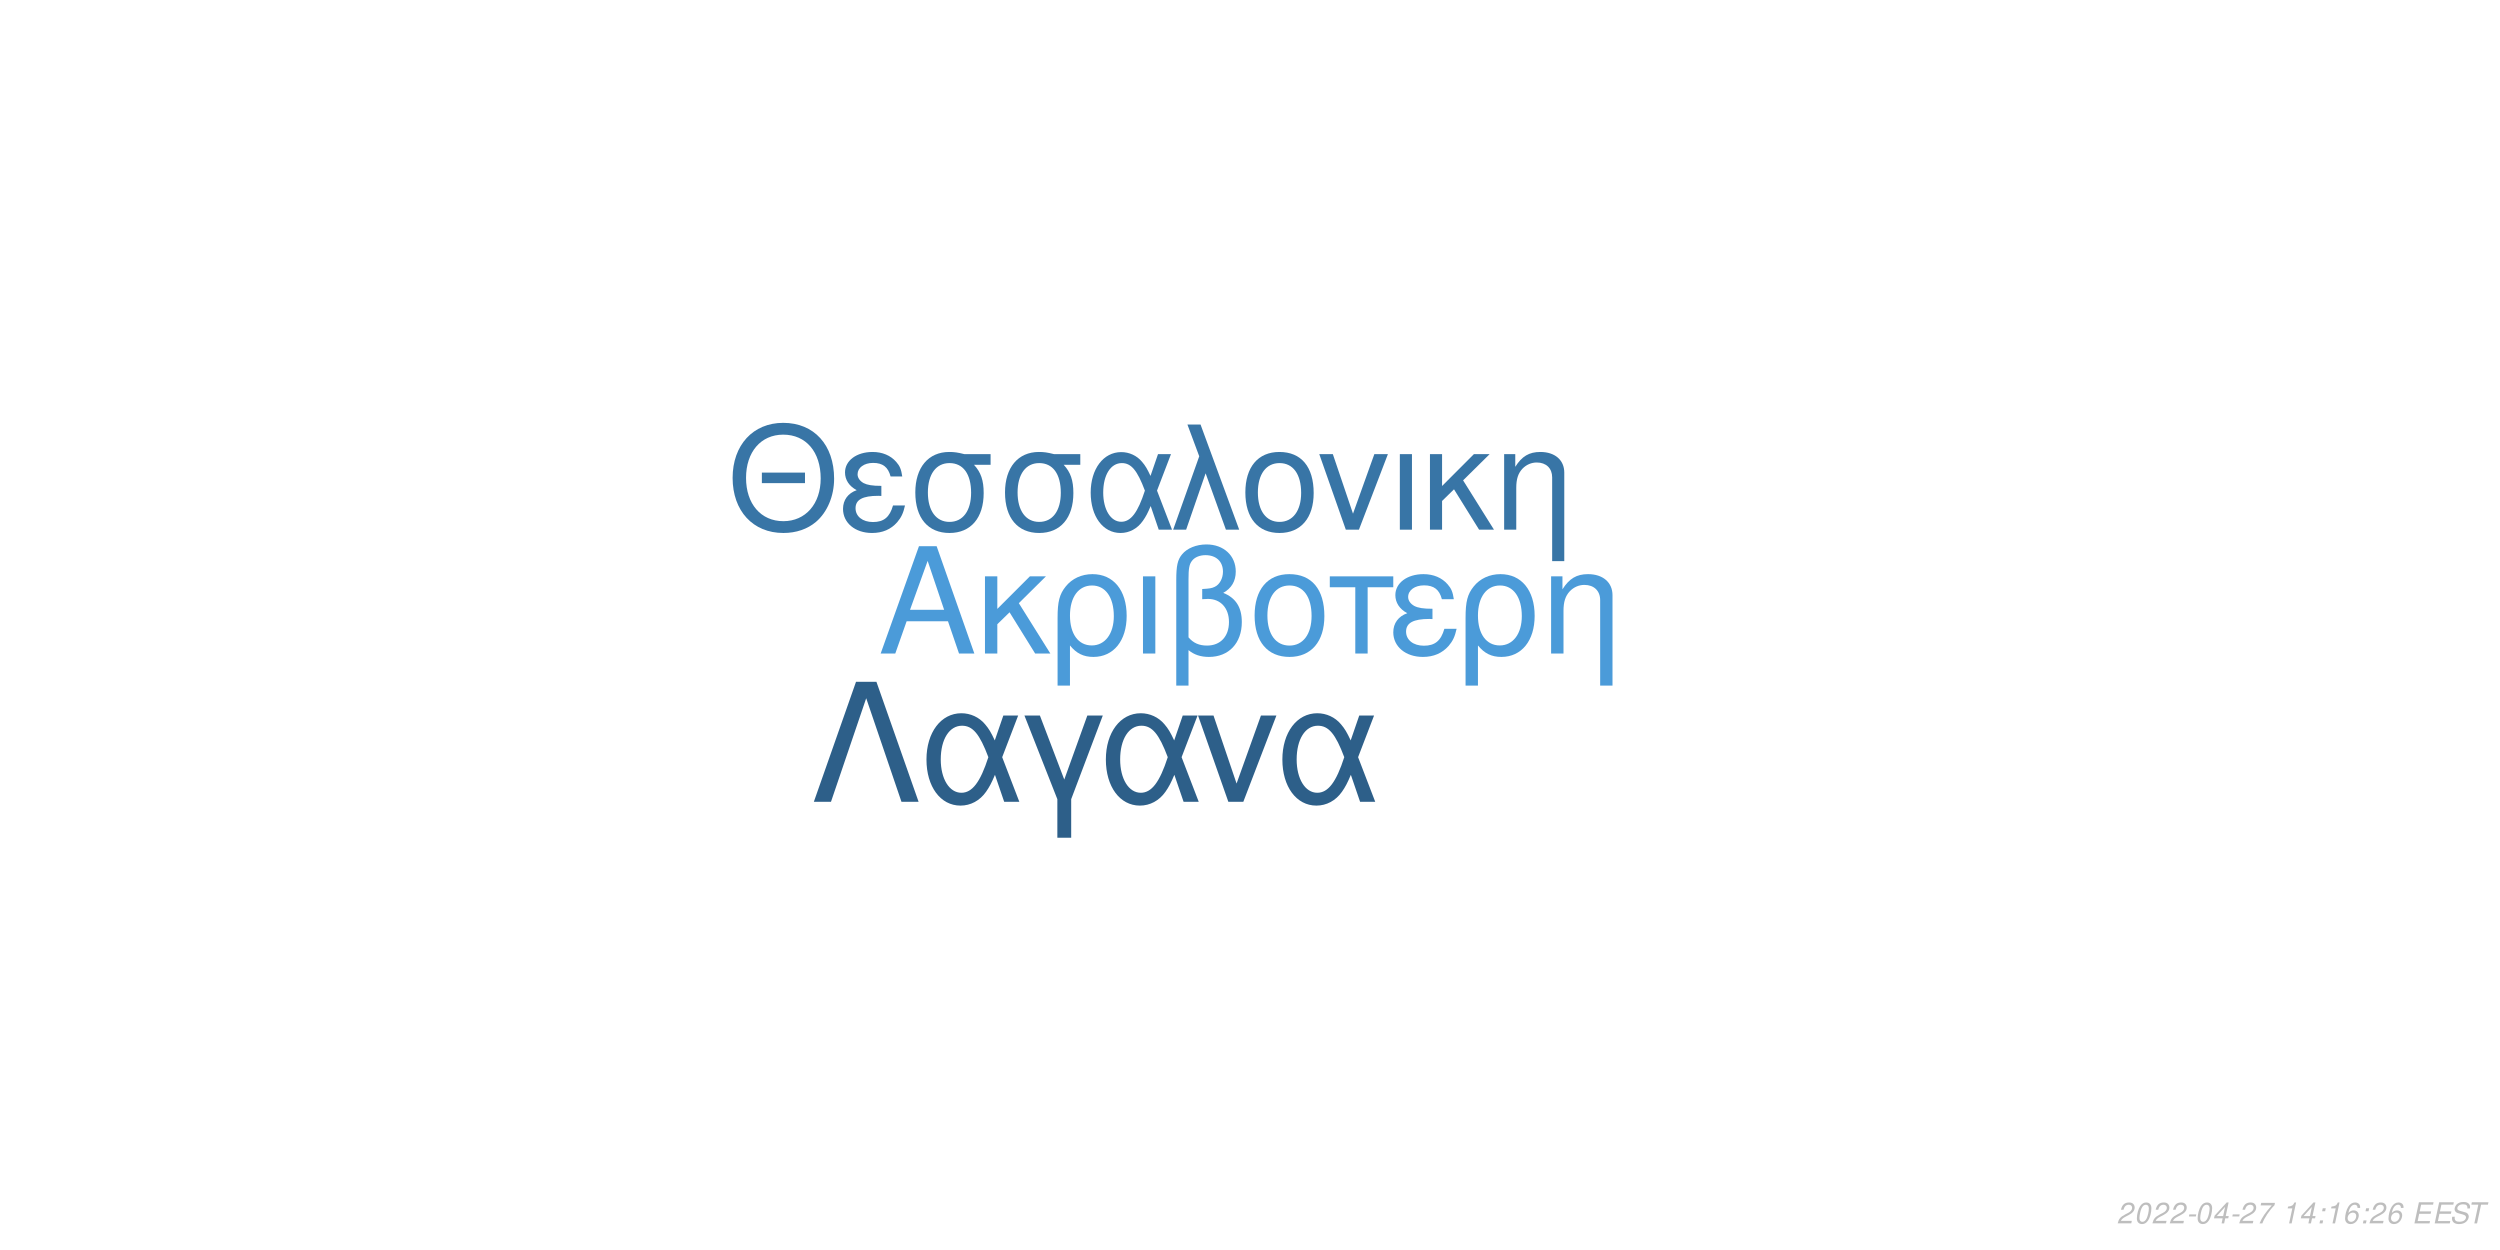
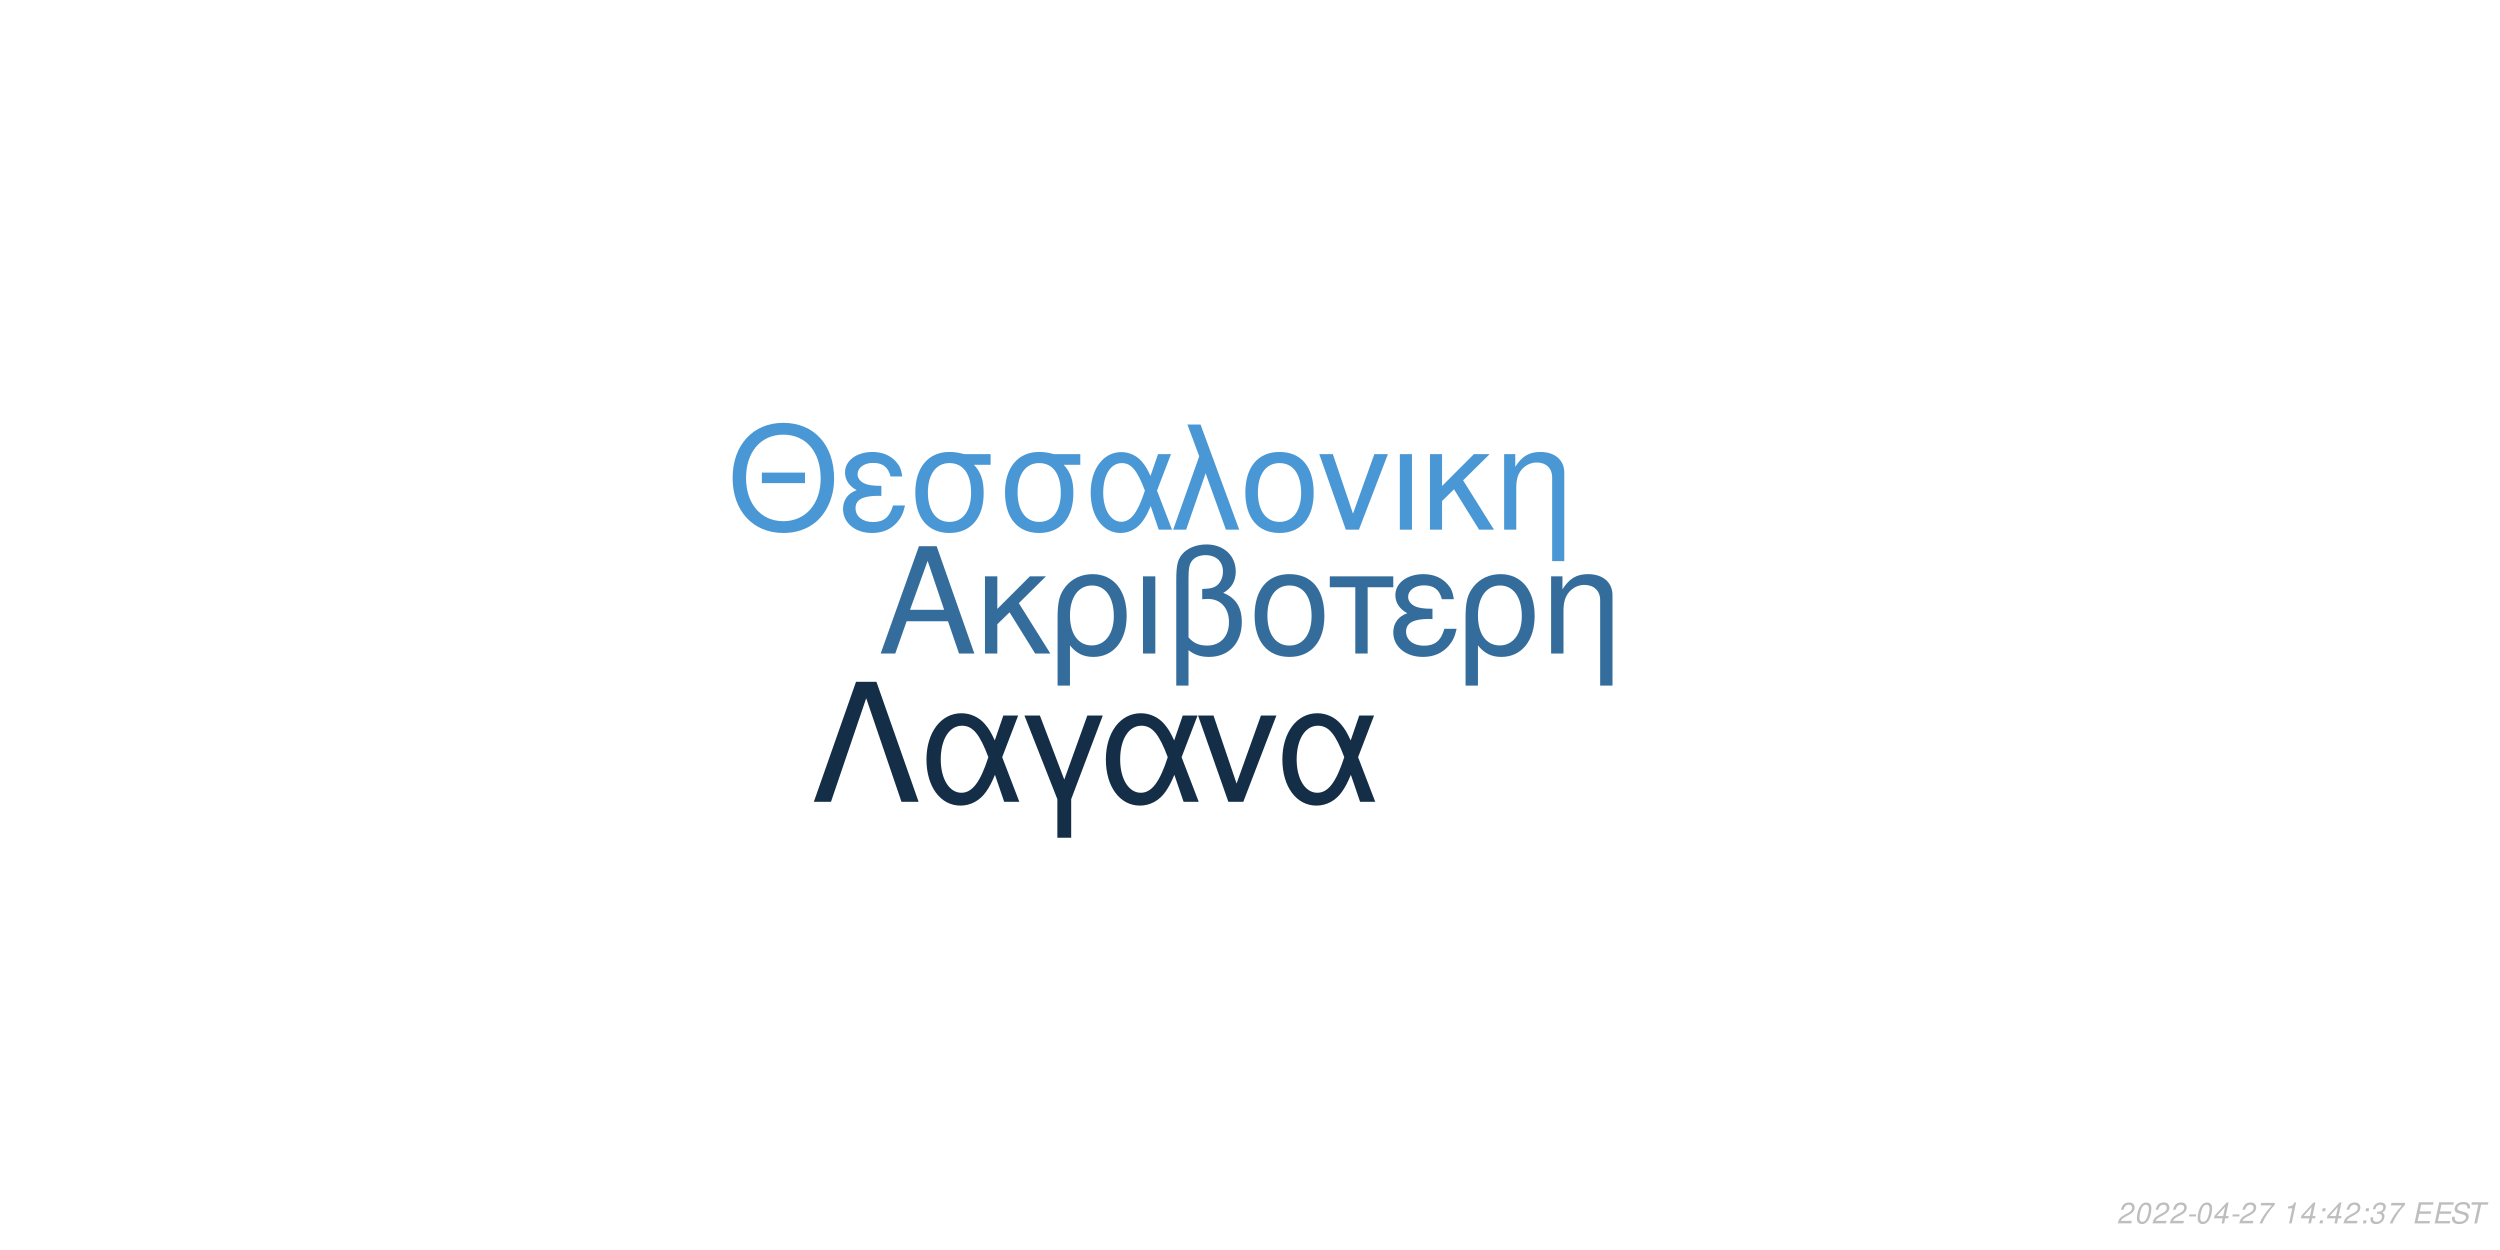
<svg xmlns="http://www.w3.org/2000/svg" xmlns:xlink="http://www.w3.org/1999/xlink" width="864pt" height="432pt" viewBox="0 0 864 432" version="1.1">
  <defs>
    <g>
      <symbol overflow="visible" id="glyph0-0">
        <path style="stroke:none;" d="" />
      </symbol>
      <symbol overflow="visible" id="glyph0-1">
        <path style="stroke:none;" d="M 24.125 -11.141 L 27.938 0 L 33.234 0 L 20.203 -37.094 L 14.094 -37.094 L 0.859 0 L 5.906 0 L 9.828 -11.141 Z M 22.797 -15.109 L 11 -15.109 L 17.094 -32.016 Z M 22.797 -15.109 " />
      </symbol>
      <symbol overflow="visible" id="glyph0-2">
        <path style="stroke:none;" d="M 7.172 -15.422 L 7.172 -26.672 L 2.906 -26.672 L 2.906 0 L 7.172 0 L 7.172 -10.125 L 11.406 -14.25 L 20.25 0 L 25.5 0 L 14.609 -17.406 L 23.969 -26.672 L 18.422 -26.672 Z M 7.172 -15.422 " />
      </symbol>
      <symbol overflow="visible" id="glyph0-3">
        <path style="stroke:none;" d="M 3 11.094 L 7.281 11.094 L 7.281 -2.797 C 9.516 -0.047 11.953 1.172 15.375 1.172 C 22.344 1.172 26.875 -4.422 26.875 -13.031 C 26.875 -21.891 22.297 -27.438 15.062 -27.438 C 11.297 -27.438 7.984 -25.906 5.797 -23.156 C 3.672 -20.516 3 -17.969 3 -12.359 Z M 14.906 -23.516 C 19.547 -23.516 22.438 -19.438 22.438 -12.922 C 22.438 -6.812 19.391 -2.797 14.812 -2.797 C 10.172 -2.797 7.281 -6.766 7.281 -13.125 C 7.281 -19.484 10.234 -23.516 14.906 -23.516 Z M 14.906 -23.516 " />
      </symbol>
      <symbol overflow="visible" id="glyph0-4">
        <path style="stroke:none;" d="M 3.516 0 L 7.781 0 L 7.781 -26.672 L 3.516 -26.672 Z M 3.516 0 " />
      </symbol>
      <symbol overflow="visible" id="glyph0-5">
        <path style="stroke:none;" d="M 4.016 11.094 L 8.25 11.094 L 8.25 -1.172 C 10.172 0.406 12.422 1.172 15.312 1.172 C 22.188 1.172 26.672 -3.609 26.672 -10.891 C 26.672 -15.984 24.578 -19.234 20.25 -20.969 C 23.109 -22.547 24.578 -25.031 24.578 -28.344 C 24.578 -33.844 20.406 -37.703 14.453 -37.703 C 10.938 -37.703 7.734 -36.391 6 -34.25 C 4.484 -32.422 4.016 -30.328 4.016 -25.391 Z M 8.25 -25.656 C 8.25 -29.359 8.5 -30.844 9.469 -32.062 C 10.375 -33.281 12.156 -34 14.094 -34 C 17.812 -34 20.156 -31.812 20.156 -28.297 C 20.156 -25.953 18.984 -23.812 17.297 -23.047 C 16.281 -22.547 15.469 -22.438 12.984 -22.297 L 12.984 -18.781 C 13.734 -18.828 14.344 -18.875 14.969 -18.875 C 19.344 -18.875 22.234 -15.719 22.234 -10.891 C 22.234 -5.906 19.281 -2.75 14.656 -2.75 C 11.953 -2.75 9.922 -3.609 8.25 -5.594 Z M 8.25 -25.656 " />
      </symbol>
      <symbol overflow="visible" id="glyph0-6">
        <path style="stroke:none;" d="M 14.094 -27.438 C 6.562 -27.438 2.094 -22.094 2.094 -13.125 C 2.094 -4.125 6.562 1.172 14.141 1.172 C 21.672 1.172 26.203 -4.172 26.203 -12.922 C 26.203 -22.188 21.828 -27.438 14.094 -27.438 Z M 14.141 -23.516 C 18.938 -23.516 21.781 -19.594 21.781 -12.984 C 21.781 -6.672 18.828 -2.75 14.141 -2.75 C 9.422 -2.75 6.516 -6.672 6.516 -13.125 C 6.516 -19.594 9.422 -23.516 14.141 -23.516 Z M 14.141 -23.516 " />
      </symbol>
      <symbol overflow="visible" id="glyph0-7">
        <path style="stroke:none;" d="M 7.891 0 L 12.156 0 L 12.156 -22.906 L 21.016 -22.906 L 21.016 -26.672 L -0.922 -26.672 L -0.922 -22.906 L 7.891 -22.906 Z M 7.891 0 " />
      </symbol>
      <symbol overflow="visible" id="glyph0-8">
        <path style="stroke:none;" d="M 14.562 -15.469 C 11.344 -15.469 9.562 -15.781 8.297 -16.438 C 6.922 -17.203 6.156 -18.328 6.156 -19.547 C 6.156 -21.891 8.453 -23.562 11.656 -23.562 C 15.062 -23.562 16.953 -22.094 17.812 -18.781 L 21.938 -18.781 C 21.578 -21.266 21.062 -22.5 19.797 -23.922 C 17.812 -26.203 14.906 -27.438 11.453 -27.438 C 5.797 -27.438 1.734 -24.375 1.734 -20.203 C 1.734 -17.609 3.156 -15.375 5.859 -13.938 C 2.797 -12.875 1.016 -10.484 1.016 -7.328 C 1.016 -2.391 5.297 1.172 11.25 1.172 C 14.969 1.172 17.906 -0.109 20.156 -2.641 C 21.578 -4.328 22.297 -5.797 22.906 -8.547 L 18.672 -8.547 C 17.5 -4.422 15.422 -2.703 11.609 -2.703 C 7.938 -2.703 5.438 -4.688 5.438 -7.578 C 5.438 -10.578 7.938 -11.953 13.484 -11.953 C 13.641 -11.953 14.094 -11.953 14.562 -11.906 Z M 14.562 -15.469 " />
      </symbol>
      <symbol overflow="visible" id="glyph0-9">
        <path style="stroke:none;" d="M 3.562 -26.672 L 3.562 0 L 7.844 0 L 7.844 -14.703 C 7.844 -17.906 8.5 -19.891 10.031 -21.531 C 11.406 -22.953 13.188 -23.719 15.062 -23.719 C 18.375 -23.719 20.516 -21.672 20.516 -18.469 L 20.516 11.094 L 24.781 11.094 L 24.781 -20.156 C 24.781 -24.578 21.469 -27.438 16.328 -27.438 C 12.359 -27.438 9.828 -25.906 7.484 -22.188 L 7.484 -26.672 Z M 3.562 -26.672 " />
      </symbol>
      <symbol overflow="visible" id="glyph1-0">
        <path style="stroke:none;" d="" />
      </symbol>
      <symbol overflow="visible" id="glyph1-1">
        <path style="stroke:none;" d="M 26.859 -19.734 L 11.953 -19.734 L 11.953 -16.094 L 26.859 -16.094 Z M 19.328 -36.922 C 8.922 -36.922 1.844 -29.25 1.844 -17.891 C 1.844 -6.484 8.875 1.141 19.391 1.141 C 23.812 1.141 27.703 -0.203 30.641 -2.688 C 34.578 -6.031 36.922 -11.656 36.922 -17.594 C 36.922 -29.297 30 -36.922 19.328 -36.922 Z M 19.328 -32.844 C 27.203 -32.844 32.281 -26.906 32.281 -17.688 C 32.281 -8.922 27.062 -2.938 19.391 -2.938 C 11.609 -2.938 6.484 -8.922 6.484 -17.891 C 6.484 -26.859 11.609 -32.844 19.328 -32.844 Z M 19.328 -32.844 " />
      </symbol>
      <symbol overflow="visible" id="glyph1-2">
        <path style="stroke:none;" d="M 14.25 -15.141 C 11.109 -15.141 9.375 -15.453 8.125 -16.094 C 6.781 -16.844 6.031 -17.938 6.031 -19.141 C 6.031 -21.422 8.266 -23.078 11.406 -23.078 C 14.75 -23.078 16.594 -21.625 17.438 -18.391 L 21.469 -18.391 C 21.125 -20.828 20.625 -22.031 19.391 -23.422 C 17.438 -25.656 14.594 -26.859 11.219 -26.859 C 5.688 -26.859 1.688 -23.875 1.688 -19.781 C 1.688 -17.234 3.094 -15.047 5.734 -13.656 C 2.734 -12.609 1 -10.266 1 -7.172 C 1 -2.344 5.188 1.141 11.016 1.141 C 14.656 1.141 17.547 -0.094 19.734 -2.594 C 21.125 -4.234 21.828 -5.688 22.422 -8.375 L 18.281 -8.375 C 17.141 -4.328 15.094 -2.641 11.359 -2.641 C 7.766 -2.641 5.328 -4.578 5.328 -7.422 C 5.328 -10.359 7.766 -11.703 13.203 -11.703 C 13.359 -11.703 13.797 -11.703 14.25 -11.656 Z M 14.25 -15.141 " />
      </symbol>
      <symbol overflow="visible" id="glyph1-3">
        <path style="stroke:none;" d="M 29 -26.109 L 19.938 -26.109 C 17.594 -26.703 16.438 -26.859 14.703 -26.859 C 7.469 -26.859 2.984 -21.469 2.984 -12.859 C 2.984 -4.031 7.375 1.141 14.797 1.141 C 22.172 1.141 26.609 -4.078 26.609 -12.656 C 26.609 -17.047 25.656 -19.828 23.266 -22.422 L 29 -22.422 Z M 14.797 -23.016 C 19.531 -23.016 22.266 -19.234 22.266 -12.75 C 22.266 -6.531 19.438 -2.688 14.797 -2.688 C 10.172 -2.688 7.328 -6.531 7.328 -12.859 C 7.328 -19.188 10.172 -23.016 14.797 -23.016 Z M 14.797 -23.016 " />
      </symbol>
      <symbol overflow="visible" id="glyph1-4">
        <path style="stroke:none;" d="M 29.344 -26.109 L 24.859 -26.109 L 22.266 -18.578 C 21.125 -21.031 20.484 -22.125 19.328 -23.469 C 17.547 -25.609 14.906 -26.812 12.156 -26.812 C 5.984 -26.812 1.594 -20.984 1.594 -12.812 C 1.594 -4.578 5.828 1.141 11.906 1.141 C 14.953 1.141 17.734 -0.344 19.625 -3.047 C 20.672 -4.531 21.281 -5.688 22.328 -8.172 L 25.109 0 L 29.703 0 L 24.516 -13.5 Z M 20.328 -13.5 C 17.891 -5.922 15.453 -2.734 12.156 -2.734 C 8.516 -2.734 5.922 -6.922 5.922 -12.812 C 5.922 -18.938 8.516 -23.016 12.359 -23.016 C 15.594 -23.016 17.688 -20.531 20.328 -13.5 Z M 20.328 -13.5 " />
      </symbol>
      <symbol overflow="visible" id="glyph1-5">
        <path style="stroke:none;" d="M 1.094 0 L 5.578 0 L 12.312 -19.484 L 19.328 0 L 23.922 0 L 10.562 -36.328 L 6.031 -36.328 L 10.109 -25.359 Z M 1.094 0 " />
      </symbol>
      <symbol overflow="visible" id="glyph1-6">
        <path style="stroke:none;" d="M 13.797 -26.859 C 6.422 -26.859 2.047 -21.625 2.047 -12.859 C 2.047 -4.031 6.422 1.141 13.859 1.141 C 21.234 1.141 25.656 -4.078 25.656 -12.656 C 25.656 -21.719 21.375 -26.859 13.797 -26.859 Z M 13.859 -23.016 C 18.531 -23.016 21.328 -19.188 21.328 -12.703 C 21.328 -6.531 18.438 -2.688 13.859 -2.688 C 9.219 -2.688 6.375 -6.531 6.375 -12.859 C 6.375 -19.188 9.219 -23.016 13.859 -23.016 Z M 13.859 -23.016 " />
      </symbol>
      <symbol overflow="visible" id="glyph1-7">
        <path style="stroke:none;" d="M 14.297 0 L 24.312 -26.109 L 19.625 -26.109 L 12.25 -5.531 L 5.281 -26.109 L 0.594 -26.109 L 9.766 0 Z M 14.297 0 " />
      </symbol>
      <symbol overflow="visible" id="glyph1-8">
        <path style="stroke:none;" d="M 3.438 0 L 7.625 0 L 7.625 -26.109 L 3.438 -26.109 Z M 3.438 0 " />
      </symbol>
      <symbol overflow="visible" id="glyph1-9">
        <path style="stroke:none;" d="M 7.031 -15.094 L 7.031 -26.109 L 2.844 -26.109 L 2.844 0 L 7.031 0 L 7.031 -9.922 L 11.156 -13.953 L 19.828 0 L 24.969 0 L 14.297 -17.047 L 23.469 -26.109 L 18.031 -26.109 Z M 7.031 -15.094 " />
      </symbol>
      <symbol overflow="visible" id="glyph1-10">
        <path style="stroke:none;" d="M 3.484 -26.109 L 3.484 0 L 7.672 0 L 7.672 -14.406 C 7.672 -17.547 8.328 -19.484 9.812 -21.078 C 11.156 -22.469 12.906 -23.219 14.75 -23.219 C 17.984 -23.219 20.078 -21.234 20.078 -18.094 L 20.078 10.859 L 24.266 10.859 L 24.266 -19.734 C 24.266 -24.062 21.031 -26.859 16 -26.859 C 12.109 -26.859 9.609 -25.359 7.328 -21.719 L 7.328 -26.109 Z M 3.484 -26.109 " />
      </symbol>
      <symbol overflow="visible" id="glyph2-0">
        <path style="stroke:none;" d="" />
      </symbol>
      <symbol overflow="visible" id="glyph2-1">
        <path style="stroke:none;" d="M 22.531 -41.484 L 15.484 -41.484 L 0.906 0 L 6.828 0 L 19 -35.797 L 31.188 0 L 37.109 0 Z M 22.531 -41.484 " />
      </symbol>
      <symbol overflow="visible" id="glyph2-2">
        <path style="stroke:none;" d="M 33.516 -29.812 L 28.391 -29.812 L 25.438 -21.219 C 24.125 -24.016 23.391 -25.266 22.078 -26.797 C 20.031 -29.25 17.016 -30.609 13.891 -30.609 C 6.828 -30.609 1.828 -23.953 1.828 -14.625 C 1.828 -5.234 6.656 1.312 13.594 1.312 C 17.078 1.312 20.266 -0.391 22.422 -3.469 C 23.609 -5.172 24.297 -6.484 25.5 -9.328 L 28.688 0 L 33.922 0 L 28 -15.422 Z M 23.219 -15.422 C 20.422 -6.766 17.641 -3.125 13.891 -3.125 C 9.734 -3.125 6.766 -7.906 6.766 -14.625 C 6.766 -21.625 9.734 -26.297 14.109 -26.297 C 17.812 -26.297 20.203 -23.453 23.219 -15.422 Z M 23.219 -15.422 " />
      </symbol>
      <symbol overflow="visible" id="glyph2-3">
        <path style="stroke:none;" d="M 12.062 12.406 L 16.844 12.406 L 16.844 -0.906 L 27.766 -29.812 L 22.422 -29.812 L 14.453 -7.688 L 6.031 -29.812 L 0.688 -29.812 L 12.062 -0.906 Z M 12.062 12.406 " />
      </symbol>
      <symbol overflow="visible" id="glyph2-4">
        <path style="stroke:none;" d="M 16.328 0 L 27.766 -29.812 L 22.422 -29.812 L 14 -6.312 L 6.031 -29.812 L 0.688 -29.812 L 11.156 0 Z M 16.328 0 " />
      </symbol>
      <symbol overflow="visible" id="glyph3-0">
        <path style="stroke:none;" d="" />
      </symbol>
      <symbol overflow="visible" id="glyph3-1">
        <path style="stroke:none;" d="M 5.234 -0.875 L 1.469 -0.875 C 1.641 -1.375 2.203 -1.891 3.109 -2.344 L 4.234 -2.938 C 5.562 -3.625 6.219 -4.469 6.219 -5.484 C 6.219 -5.938 6.062 -6.359 5.797 -6.656 C 5.469 -7.047 4.984 -7.234 4.312 -7.234 C 2.766 -7.234 1.891 -6.453 1.484 -4.734 L 2.375 -4.734 C 2.484 -5.188 2.609 -5.484 2.797 -5.75 C 3.094 -6.203 3.609 -6.453 4.188 -6.453 C 4.891 -6.453 5.344 -6.031 5.344 -5.375 C 5.344 -4.703 4.859 -4.094 4.016 -3.656 L 2.984 -3.125 C 1.234 -2.188 0.797 -1.656 0.344 -0.016 L 5.047 -0.016 Z M 5.234 -0.875 " />
      </symbol>
      <symbol overflow="visible" id="glyph3-2">
        <path style="stroke:none;" d="M 4.203 -7.234 C 3.375 -7.234 2.688 -6.812 2.125 -5.984 C 1.484 -5.047 0.984 -3.188 0.984 -1.734 C 0.984 -1.109 1.172 -0.562 1.484 -0.266 C 1.797 0.047 2.281 0.234 2.766 0.234 C 3.625 0.234 4.281 -0.156 4.859 -1.016 C 5.516 -1.953 6 -3.797 6 -5.266 C 6 -6.5 5.328 -7.234 4.203 -7.234 Z M 4.094 -6.453 C 4.734 -6.453 5.125 -5.984 5.125 -5.156 C 5.125 -4.203 4.781 -2.625 4.406 -1.812 C 3.984 -0.938 3.516 -0.547 2.875 -0.547 C 2.25 -0.547 1.875 -1.031 1.875 -1.828 C 1.875 -2.797 2.203 -4.344 2.594 -5.203 C 2.984 -6.047 3.453 -6.453 4.094 -6.453 Z M 4.094 -6.453 " />
      </symbol>
      <symbol overflow="visible" id="glyph3-3">
        <path style="stroke:none;" d="M 3.516 -3.125 L 1.125 -3.125 L 0.969 -2.406 L 3.359 -2.406 Z M 3.516 -3.125 " />
      </symbol>
      <symbol overflow="visible" id="glyph3-4">
        <path style="stroke:none;" d="M 3.625 -1.75 L 3.266 0 L 4.141 0 L 4.516 -1.75 L 5.562 -1.75 L 5.734 -2.531 L 4.688 -2.531 L 5.688 -7.234 L 5.016 -7.234 L 0.844 -2.672 L 0.641 -1.75 Z M 3.797 -2.531 L 1.594 -2.531 L 4.469 -5.703 Z M 3.797 -2.531 " />
      </symbol>
      <symbol overflow="visible" id="glyph3-5">
        <path style="stroke:none;" d="M 6.703 -7.094 L 1.953 -7.094 L 1.766 -6.219 L 5.594 -6.219 C 3.344 -3.688 2.266 -2.109 1.375 0 L 2.344 0 C 3.031 -1.906 4.828 -4.594 6.547 -6.281 Z M 6.703 -7.094 " />
      </symbol>
      <symbol overflow="visible" id="glyph3-6">
        <path style="stroke:none;" d="" />
      </symbol>
      <symbol overflow="visible" id="glyph3-7">
        <path style="stroke:none;" d="M 3.703 -5.188 L 2.594 0 L 3.469 0 L 5.016 -7.234 L 4.438 -7.234 C 3.906 -6.156 3.688 -6.016 2.234 -5.812 L 2.109 -5.188 Z M 3.703 -5.188 " />
      </symbol>
      <symbol overflow="visible" id="glyph3-8">
        <path style="stroke:none;" d="M 2.359 -1.031 L 1.312 -1.031 L 1.094 0 L 2.141 0 Z M 3.266 -5.234 L 2.219 -5.234 L 2 -4.203 L 3.047 -4.203 Z M 3.266 -5.234 " />
      </symbol>
      <symbol overflow="visible" id="glyph3-9">
-         <path style="stroke:none;" d="M 6.125 -5.344 L 6.141 -5.625 C 6.141 -6.609 5.453 -7.234 4.391 -7.234 C 3.438 -7.234 2.641 -6.719 2.016 -5.703 C 1.422 -4.781 0.938 -2.953 0.938 -1.688 C 0.938 -0.516 1.688 0.234 2.859 0.234 C 3.703 0.234 4.438 -0.156 5 -0.875 C 5.406 -1.422 5.672 -2.156 5.672 -2.766 C 5.672 -3.812 4.969 -4.5 3.906 -4.5 C 3.234 -4.5 2.672 -4.234 2.094 -3.625 C 2.406 -5.375 3.234 -6.453 4.25 -6.453 C 4.703 -6.453 5.062 -6.234 5.172 -5.844 C 5.203 -5.719 5.234 -5.578 5.25 -5.344 Z M 3.656 -3.734 C 4.344 -3.734 4.797 -3.281 4.797 -2.625 C 4.797 -1.469 3.984 -0.547 2.984 -0.547 C 2.297 -0.547 1.812 -1.047 1.812 -1.766 C 1.812 -2.859 2.625 -3.734 3.656 -3.734 Z M 3.656 -3.734 " />
+         <path style="stroke:none;" d="M 2.922 -3.312 C 3.125 -3.344 3.234 -3.344 3.375 -3.344 C 4.203 -3.344 4.688 -3 4.688 -2.406 C 4.688 -1.312 3.906 -0.547 2.781 -0.547 C 2.047 -0.547 1.594 -0.938 1.594 -1.562 C 1.594 -1.719 1.609 -1.844 1.656 -2.094 L 0.766 -2.094 C 0.734 -1.797 0.719 -1.641 0.719 -1.469 C 0.719 -0.375 1.406 0.234 2.641 0.234 C 3.547 0.234 4.297 -0.078 4.812 -0.656 C 5.266 -1.156 5.562 -1.875 5.562 -2.547 C 5.562 -3.125 5.344 -3.453 4.797 -3.734 C 5.641 -4.234 6.016 -4.844 6.016 -5.734 C 6.016 -6.656 5.312 -7.234 4.203 -7.234 C 3.375 -7.234 2.672 -6.938 2.188 -6.375 C 1.891 -6.031 1.703 -5.641 1.516 -4.906 L 2.391 -4.906 C 2.5 -5.359 2.594 -5.594 2.734 -5.812 C 3.047 -6.234 3.516 -6.453 4.078 -6.453 C 4.734 -6.453 5.141 -6.125 5.141 -5.578 C 5.141 -5.188 5.016 -4.797 4.797 -4.547 C 4.516 -4.234 4 -4.062 3.266 -4.062 L 3.078 -4.062 Z M 2.922 -3.312 " />
      </symbol>
      <symbol overflow="visible" id="glyph3-10">
        <path style="stroke:none;" d="M 2.547 -3.312 L 6.5 -3.312 L 6.688 -4.141 L 2.719 -4.141 L 3.219 -6.469 L 7.344 -6.469 L 7.516 -7.297 L 2.453 -7.297 L 0.906 0 L 6.125 0 L 6.297 -0.812 L 2.016 -0.812 Z M 2.547 -3.312 " />
      </symbol>
      <symbol overflow="visible" id="glyph3-11">
        <path style="stroke:none;" d="M 7.062 -5.156 C 7.125 -5.438 7.141 -5.562 7.141 -5.703 C 7.141 -6.156 6.938 -6.594 6.594 -6.891 C 6.188 -7.25 5.656 -7.406 4.875 -7.406 C 3.844 -7.406 3.047 -7.125 2.5 -6.562 C 2.094 -6.141 1.781 -5.438 1.781 -4.922 C 1.781 -4.297 2.219 -3.766 2.891 -3.562 L 4.594 -3.094 C 5.406 -2.859 5.734 -2.578 5.734 -2.094 C 5.734 -1.781 5.547 -1.406 5.266 -1.141 C 4.844 -0.766 4.266 -0.578 3.453 -0.578 C 2.328 -0.578 1.812 -0.984 1.812 -1.906 C 1.812 -2.047 1.812 -2.125 1.844 -2.312 L 0.984 -2.312 C 0.906 -2.062 0.891 -1.906 0.891 -1.688 C 0.891 -0.484 1.797 0.234 3.297 0.234 C 4.359 0.234 5.234 -0.062 5.812 -0.609 C 6.344 -1.078 6.688 -1.797 6.688 -2.375 C 6.688 -2.641 6.609 -2.906 6.453 -3.156 C 6.234 -3.5 5.938 -3.703 5.469 -3.828 L 3.75 -4.312 C 2.984 -4.547 2.734 -4.734 2.734 -5.188 C 2.734 -5.547 2.875 -5.844 3.188 -6.109 C 3.547 -6.438 4.031 -6.594 4.703 -6.594 C 5.266 -6.594 5.688 -6.484 5.906 -6.297 C 6.094 -6.125 6.219 -5.797 6.219 -5.516 C 6.219 -5.422 6.203 -5.344 6.188 -5.156 Z M 7.062 -5.156 " />
      </symbol>
      <symbol overflow="visible" id="glyph3-12">
        <path style="stroke:none;" d="M 4.938 -6.469 L 7.312 -6.469 L 7.484 -7.297 L 1.75 -7.297 L 1.578 -6.469 L 3.984 -6.469 L 2.609 0 L 3.547 0 Z M 4.938 -6.469 " />
      </symbol>
    </g>
  </defs>
  <g id="surface1">
    <rect x="0" y="0" width="864" height="432" style="fill:rgb(100%,100%,100%);fill-opacity:1;stroke:none;" />
-     <g style="fill:rgb(29.412%,60.784%,85.098%);fill-opacity:1;">
+     <g style="fill:rgb(20.392%,42.745%,61.176%);fill-opacity:1;">
      <use xlink:href="#glyph0-1" x="303.5" y="225.861" />
      <use xlink:href="#glyph0-2" x="337.5" y="225.861" />
      <use xlink:href="#glyph0-3" x="362.5" y="225.861" />
      <use xlink:href="#glyph0-4" x="391.5" y="225.861" />
      <use xlink:href="#glyph0-5" x="402.5" y="225.861" />
      <use xlink:href="#glyph0-6" x="431.5" y="225.861" />
      <use xlink:href="#glyph0-7" x="460.5" y="225.861" />
      <use xlink:href="#glyph0-8" x="480.5" y="225.861" />
      <use xlink:href="#glyph0-3" x="503.5" y="225.861" />
      <use xlink:href="#glyph0-9" x="532.5" y="225.861" />
    </g>
-     <g style="fill:rgb(21.961%,45.882%,65.098%);fill-opacity:1;">
+     <g style="fill:rgb(28.627%,59.216%,83.137%);fill-opacity:1;">
      <use xlink:href="#glyph1-1" x="251.348" y="183.058" />
      <use xlink:href="#glyph1-2" x="290.348" y="183.058" />
      <use xlink:href="#glyph1-3" x="313.348" y="183.058" />
      <use xlink:href="#glyph1-3" x="344.348" y="183.058" />
      <use xlink:href="#glyph1-4" x="375.348" y="183.058" />
      <use xlink:href="#glyph1-5" x="404.348" y="183.058" />
      <use xlink:href="#glyph1-6" x="428.348" y="183.058" />
      <use xlink:href="#glyph1-7" x="455.348" y="183.058" />
      <use xlink:href="#glyph1-8" x="480.348" y="183.058" />
      <use xlink:href="#glyph1-9" x="491.348" y="183.058" />
      <use xlink:href="#glyph1-10" x="516.348" y="183.058" />
    </g>
-     <g style="fill:rgb(17.647%,37.255%,53.725%);fill-opacity:1;">
+     <g style="fill:rgb(7.843%,18.039%,27.843%);fill-opacity:1;">
      <use xlink:href="#glyph2-1" x="280.359" y="277.105" />
      <use xlink:href="#glyph2-2" x="318.359" y="277.105" />
      <use xlink:href="#glyph2-3" x="353.359" y="277.105" />
      <use xlink:href="#glyph2-2" x="380.359" y="277.105" />
      <use xlink:href="#glyph2-4" x="413.359" y="277.105" />
      <use xlink:href="#glyph2-2" x="441.359" y="277.105" />
    </g>
    <g style="fill:rgb(74.51%,74.51%,74.51%);fill-opacity:1;">
      <use xlink:href="#glyph3-1" x="731.52" y="422.81" />
      <use xlink:href="#glyph3-2" x="737.52" y="422.81" />
      <use xlink:href="#glyph3-1" x="743.52" y="422.81" />
      <use xlink:href="#glyph3-1" x="749.52" y="422.81" />
      <use xlink:href="#glyph3-3" x="755.52" y="422.81" />
      <use xlink:href="#glyph3-2" x="758.52" y="422.81" />
      <use xlink:href="#glyph3-4" x="764.52" y="422.81" />
      <use xlink:href="#glyph3-3" x="770.52" y="422.81" />
      <use xlink:href="#glyph3-1" x="773.52" y="422.81" />
      <use xlink:href="#glyph3-5" x="779.52" y="422.81" />
      <use xlink:href="#glyph3-6" x="785.52" y="422.81" />
      <use xlink:href="#glyph3-7" x="788.52" y="422.81" />
      <use xlink:href="#glyph3-4" x="794.52" y="422.81" />
      <use xlink:href="#glyph3-8" x="800.52" y="422.81" />
-       <use xlink:href="#glyph3-7" x="803.52" y="422.81" />
-       <use xlink:href="#glyph3-9" x="809.52" y="422.81" />
+       <use xlink:href="#glyph3-4" x="803.52" y="422.81" />
+       <use xlink:href="#glyph3-1" x="809.52" y="422.81" />
      <use xlink:href="#glyph3-8" x="815.52" y="422.81" />
-       <use xlink:href="#glyph3-1" x="818.52" y="422.81" />
-       <use xlink:href="#glyph3-9" x="824.52" y="422.81" />
+       <use xlink:href="#glyph3-9" x="818.52" y="422.81" />
+       <use xlink:href="#glyph3-5" x="824.52" y="422.81" />
      <use xlink:href="#glyph3-6" x="830.52" y="422.81" />
      <use xlink:href="#glyph3-10" x="833.52" y="422.81" />
      <use xlink:href="#glyph3-10" x="840.52" y="422.81" />
      <use xlink:href="#glyph3-11" x="846.52" y="422.81" />
      <use xlink:href="#glyph3-12" x="852.52" y="422.81" />
    </g>
  </g>
</svg>
